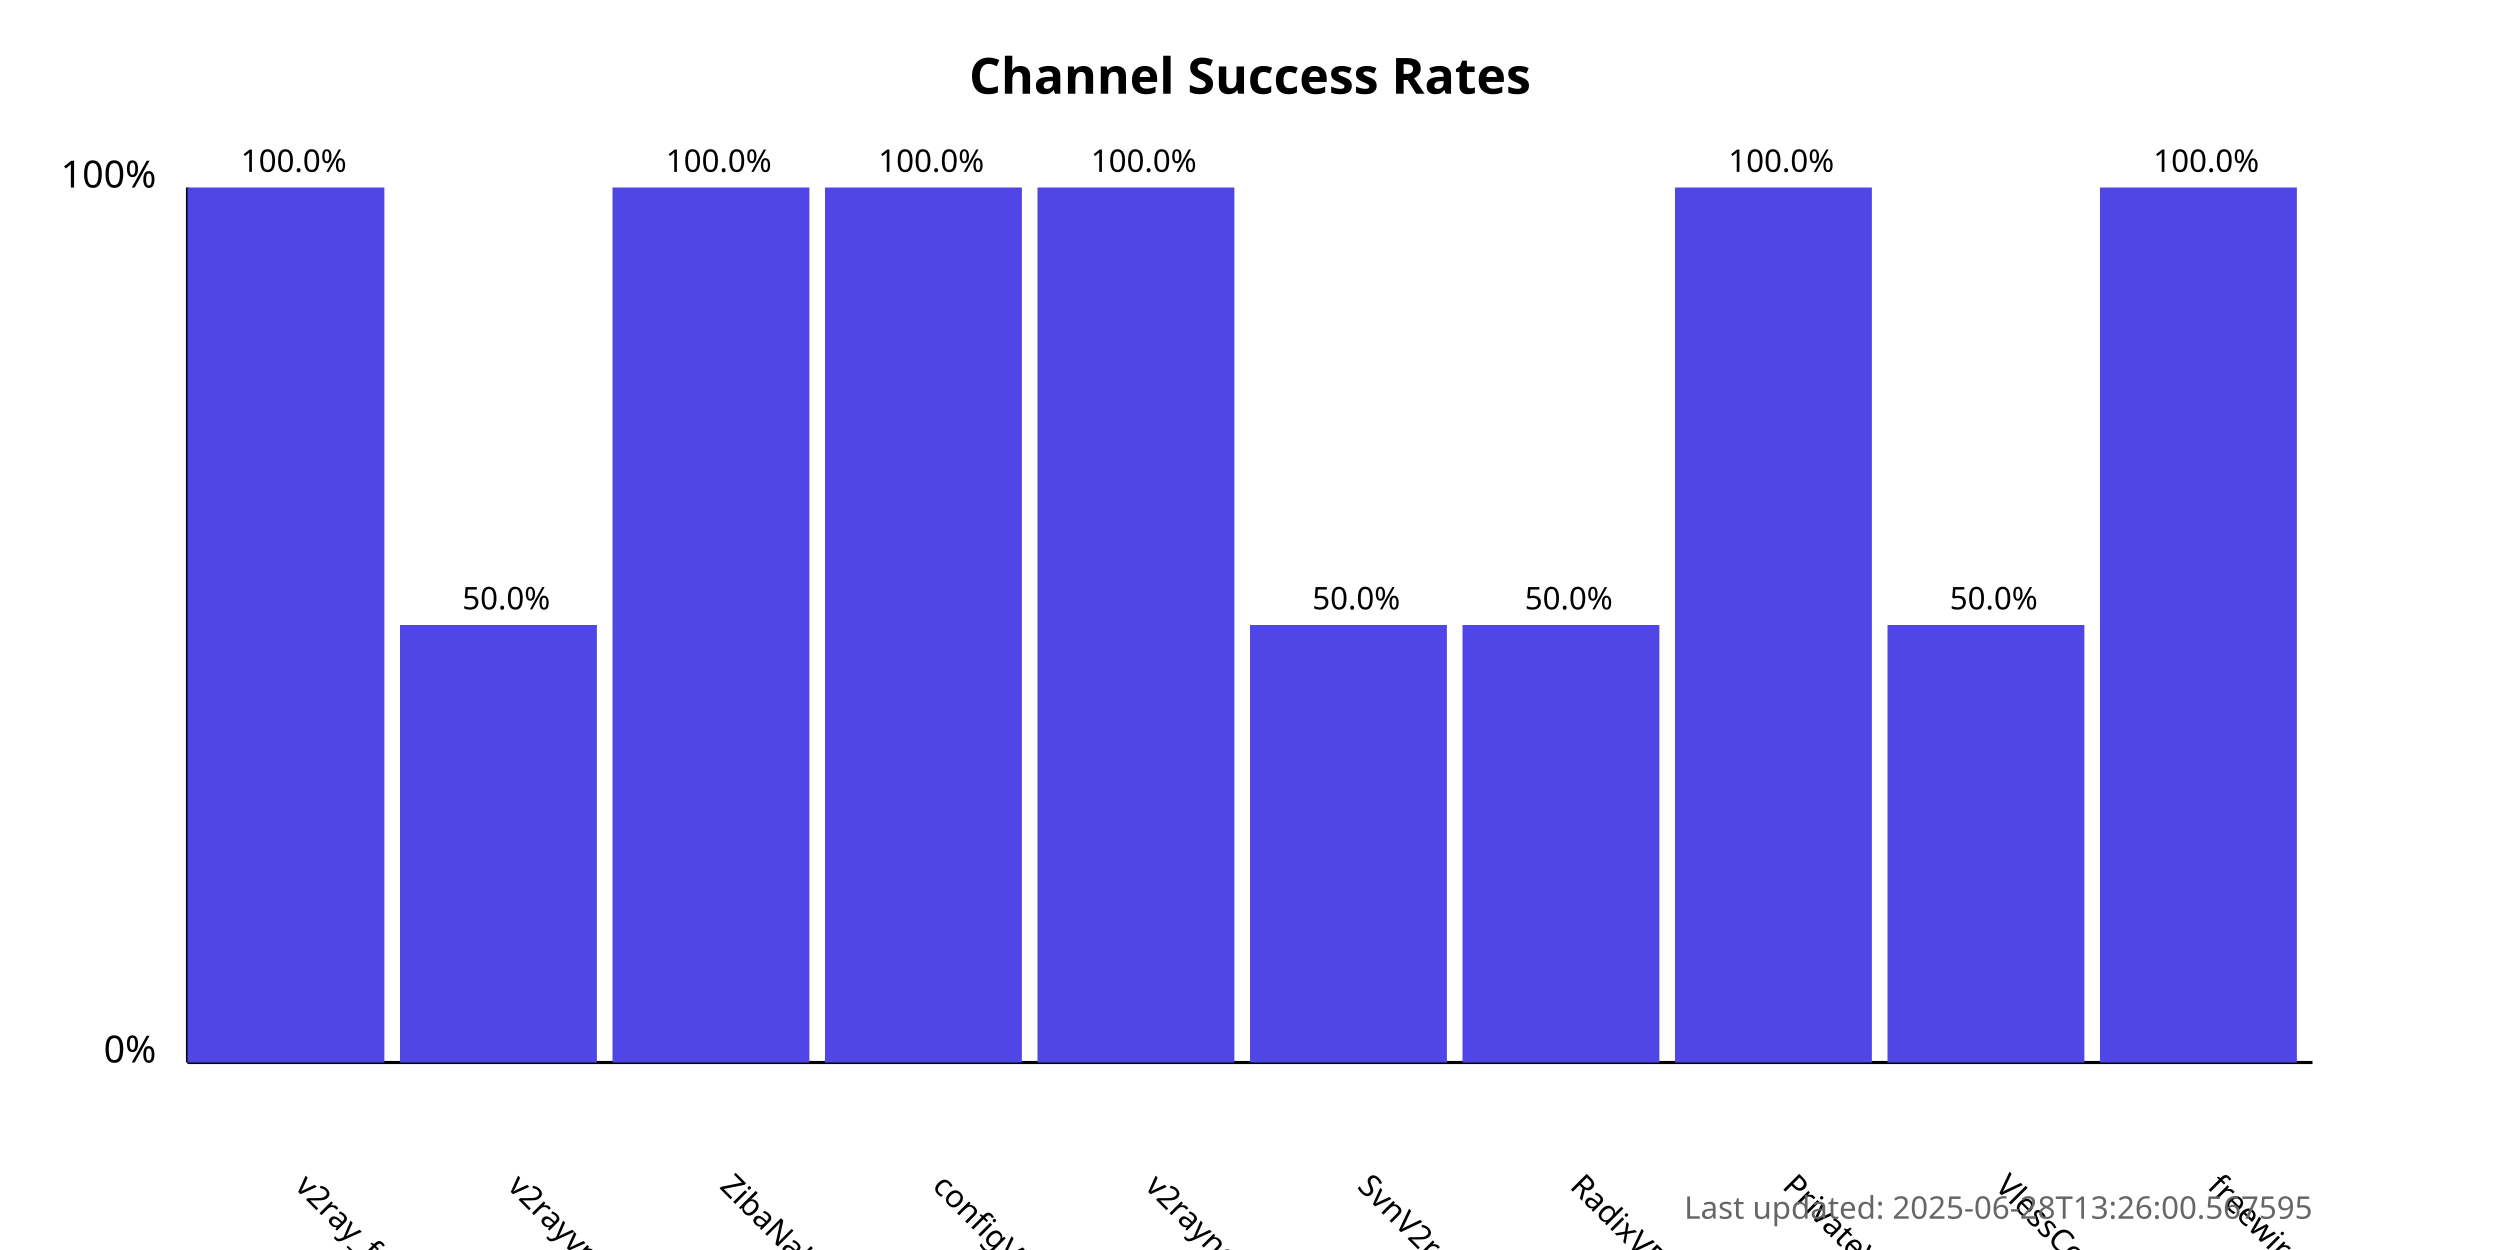
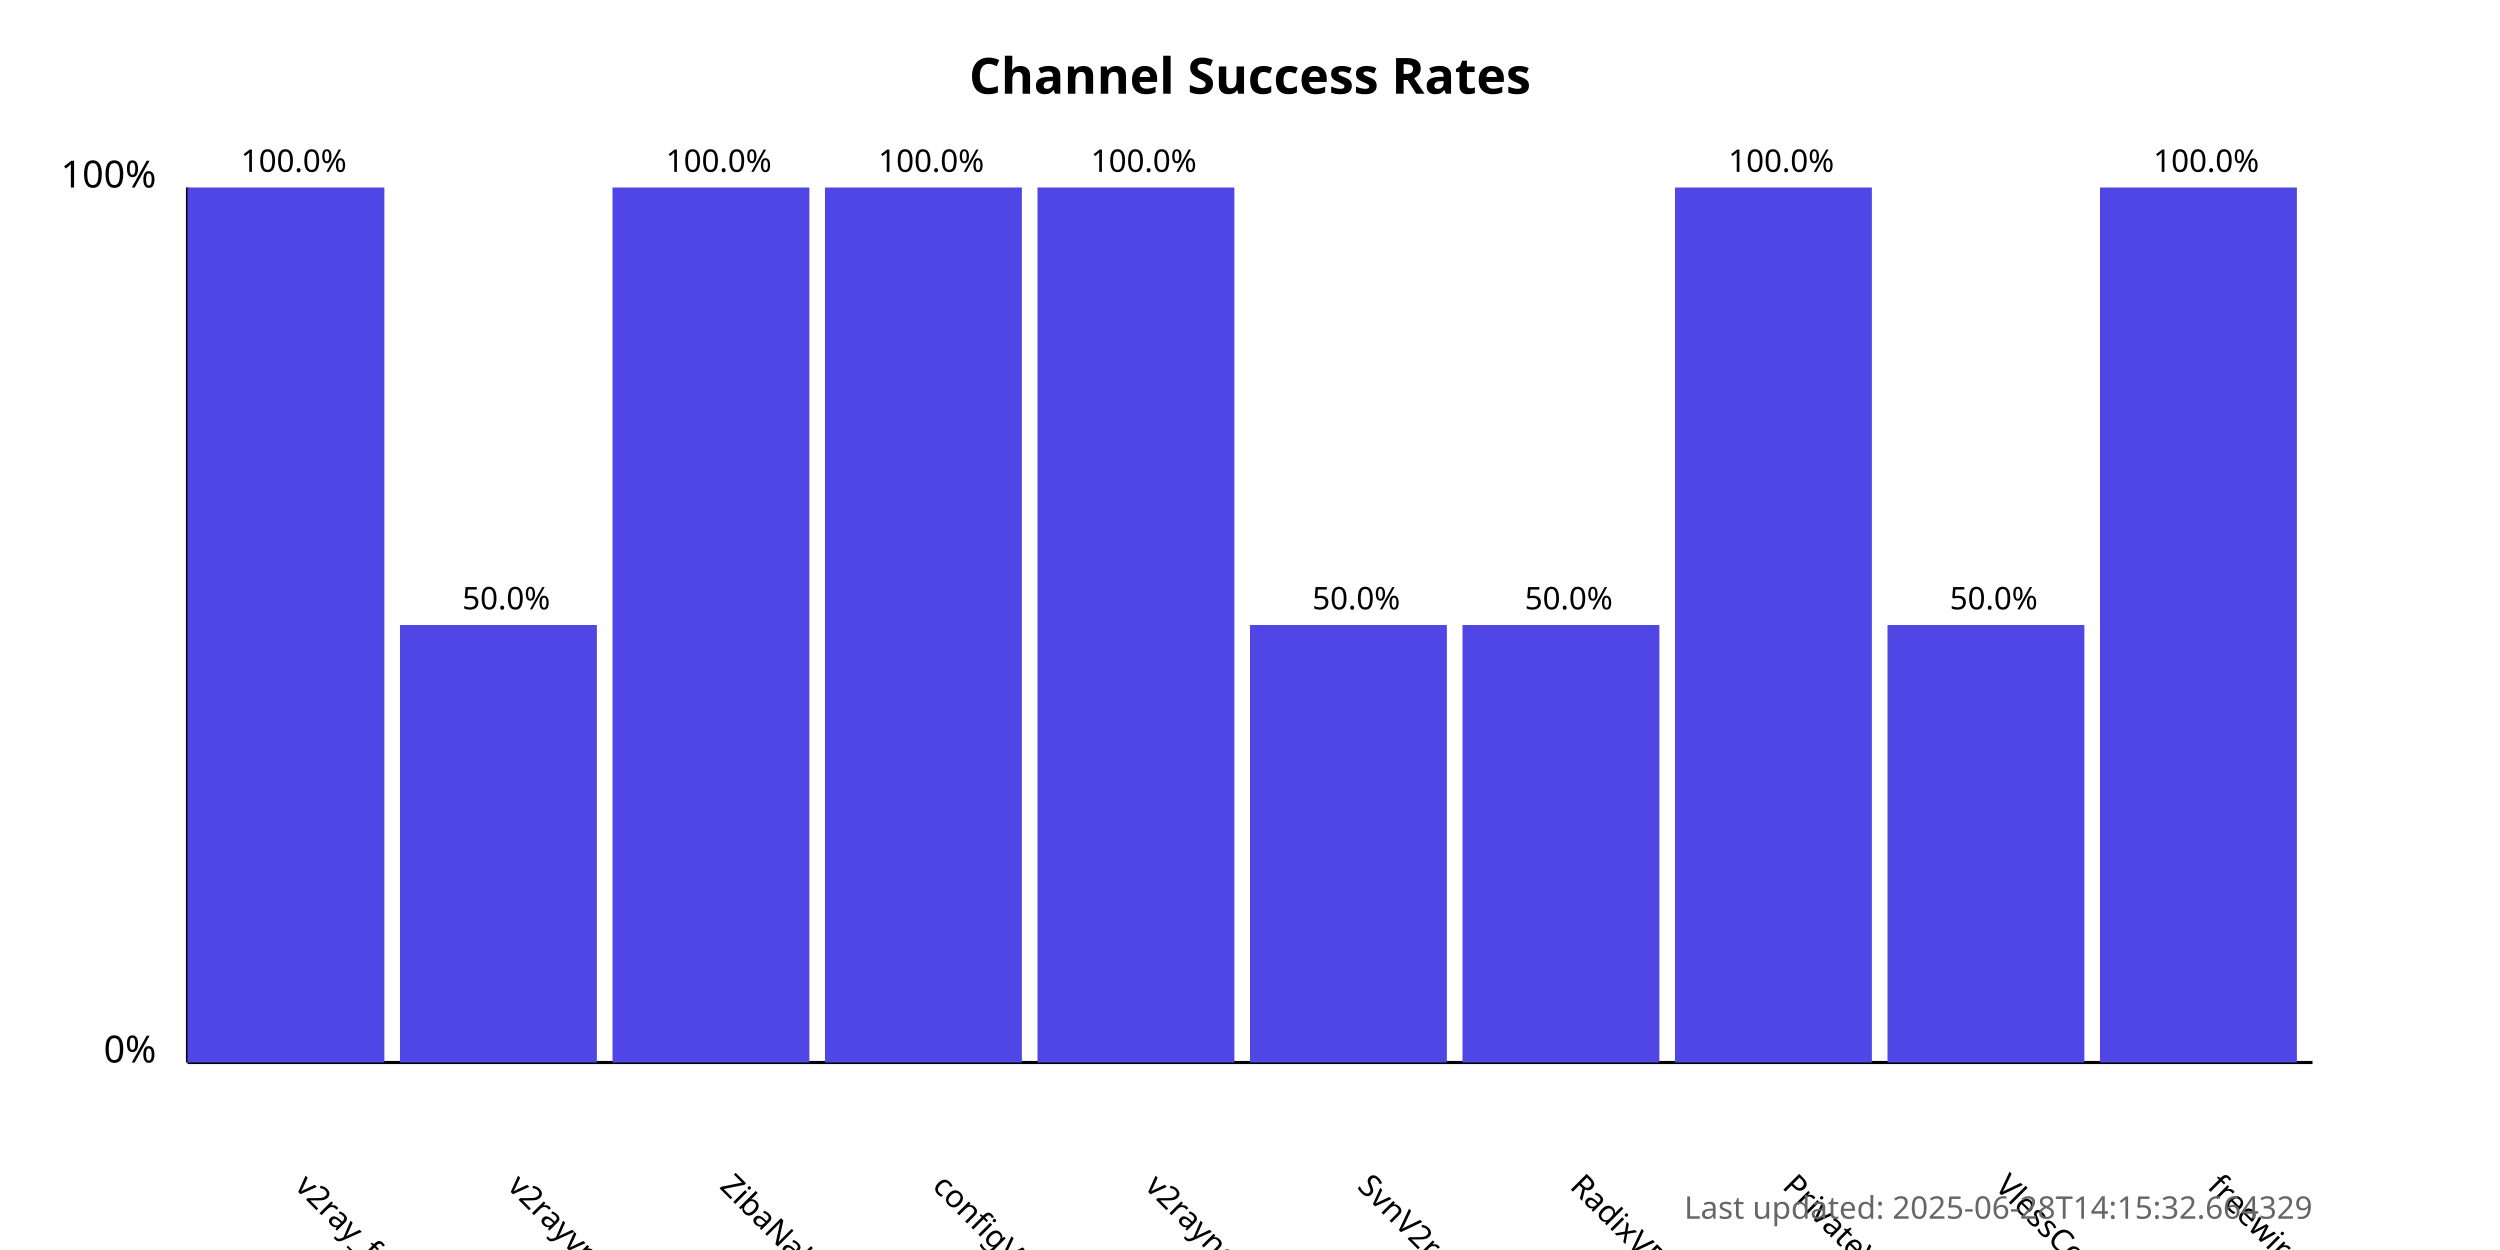
<svg xmlns="http://www.w3.org/2000/svg" width="800" height="400">
  <style>
            .chart-title { font: bold 16px sans-serif; }
            .axis-label { font: 12px sans-serif; }
            .tick-label { font: 10px sans-serif; }
            .bar { fill: #4f46e5; }
            .bar:hover { fill: #6366f1; }
            .timestamp { font: 10px sans-serif; fill: #666; }
        </style>
  <text x="400.0" y="30" text-anchor="middle" class="chart-title">
            Channel Success Rates
        </text>
  <line x1="60" y1="340" x2="60" y2="60" stroke="black" stroke-width="1" />
  <line x1="60" y1="340" x2="740" y2="340" stroke="black" stroke-width="1" />
  <text x="50" y="340" text-anchor="end" class="axis-label">0%</text>
  <text x="50" y="60" text-anchor="end" class="axis-label">100%</text>
  <g>
    <rect x="60" y="60.0" width="63.0" height="280.0" class="bar" />
    <text x="94.0" y="380" transform="rotate(45, 94.0, 380)" text-anchor="start" class="tick-label">
                v2ray_free_conf
            </text>
    <text x="94.0" y="55.0" text-anchor="middle" class="tick-label">
                100.0%
            </text>
  </g>
  <g>
    <rect x="128.0" y="200.0" width="63.0" height="140.0" class="bar" />
    <text x="162.0" y="380" transform="rotate(45, 162.0, 380)" text-anchor="start" class="tick-label">
                v2rayvpno
            </text>
    <text x="162.0" y="195.0" text-anchor="middle" class="tick-label">
                50.0%
            </text>
  </g>
  <g>
    <rect x="196.0" y="60.0" width="63.0" height="280.0" class="bar" />
    <text x="230.0" y="380" transform="rotate(45, 230.0, 380)" text-anchor="start" class="tick-label">
                ZibaNabz
            </text>
    <text x="230.0" y="55.0" text-anchor="middle" class="tick-label">
                100.0%
            </text>
  </g>
  <g>
    <rect x="264.0" y="60.0" width="63.0" height="280.0" class="bar" />
    <text x="298.0" y="380" transform="rotate(45, 298.0, 380)" text-anchor="start" class="tick-label">
                configV2rayForFree
            </text>
    <text x="298.0" y="55.0" text-anchor="middle" class="tick-label">
                100.0%
            </text>
  </g>
  <g>
    <rect x="332.0" y="60.0" width="63.0" height="280.0" class="bar" />
    <text x="366.0" y="380" transform="rotate(45, 366.0, 380)" text-anchor="start" class="tick-label">
                v2rayngvpn
            </text>
    <text x="366.0" y="55.0" text-anchor="middle" class="tick-label">
                100.0%
            </text>
  </g>
  <g>
    <rect x="400.0" y="200.0" width="63.0" height="140.0" class="bar" />
    <text x="434.0" y="380" transform="rotate(45, 434.0, 380)" text-anchor="start" class="tick-label">
                SvnV2ray
            </text>
    <text x="434.0" y="195.0" text-anchor="middle" class="tick-label">
                50.0%
            </text>
  </g>
  <g>
    <rect x="468.0" y="200.0" width="63.0" height="140.0" class="bar" />
    <text x="502.0" y="380" transform="rotate(45, 502.0, 380)" text-anchor="start" class="tick-label">
                RadixVPN
            </text>
    <text x="502.0" y="195.0" text-anchor="middle" class="tick-label">
                50.0%
            </text>
  </g>
  <g>
    <rect x="536.0" y="60.0" width="63.0" height="280.0" class="bar" />
    <text x="570.0" y="380" transform="rotate(45, 570.0, 380)" text-anchor="start" class="tick-label">
                PrivateVPNs
            </text>
    <text x="570.0" y="55.0" text-anchor="middle" class="tick-label">
                100.0%
            </text>
  </g>
  <g>
    <rect x="604.0" y="200.0" width="63.0" height="140.0" class="bar" />
    <text x="638.0" y="380" transform="rotate(45, 638.0, 380)" text-anchor="start" class="tick-label">
                VlessConfig
            </text>
    <text x="638.0" y="195.0" text-anchor="middle" class="tick-label">
                50.0%
            </text>
  </g>
  <g>
    <rect x="672.0" y="60.0" width="63.0" height="280.0" class="bar" />
    <text x="706.0" y="380" transform="rotate(45, 706.0, 380)" text-anchor="start" class="tick-label">
                freewireguard
            </text>
    <text x="706.0" y="55.0" text-anchor="middle" class="tick-label">
                100.0%
            </text>
  </g>
  <text x="740" y="390" text-anchor="end" class="timestamp">
-             Last updated: 2025-06-28T13:26:00.567595
+             Last updated: 2025-06-28T14:15:32.664329
        </text>
</svg>
